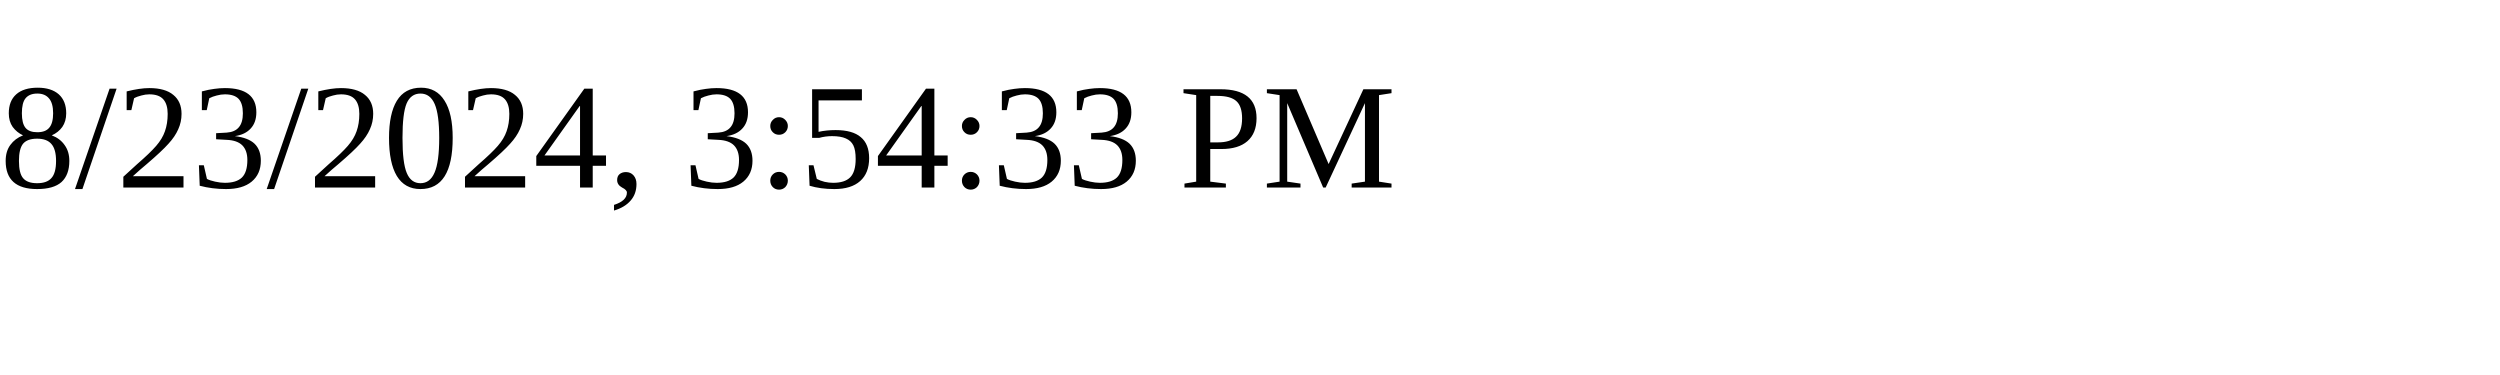
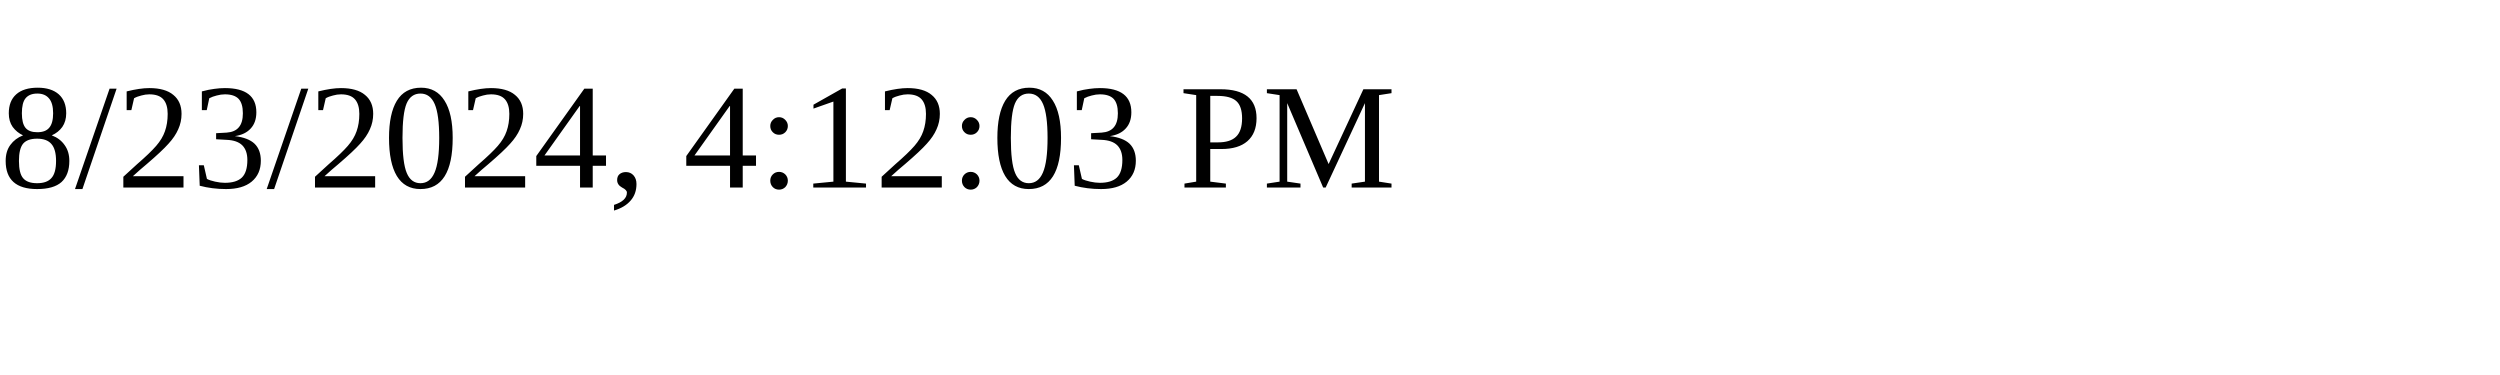
<svg xmlns="http://www.w3.org/2000/svg" height="30" width="200">
-   <text x="0" y="15">8/23/2024, 3:54:33 PM</text>
+   <text x="0" y="15">8/23/2024, 4:12:03 PM</text>
</svg>
